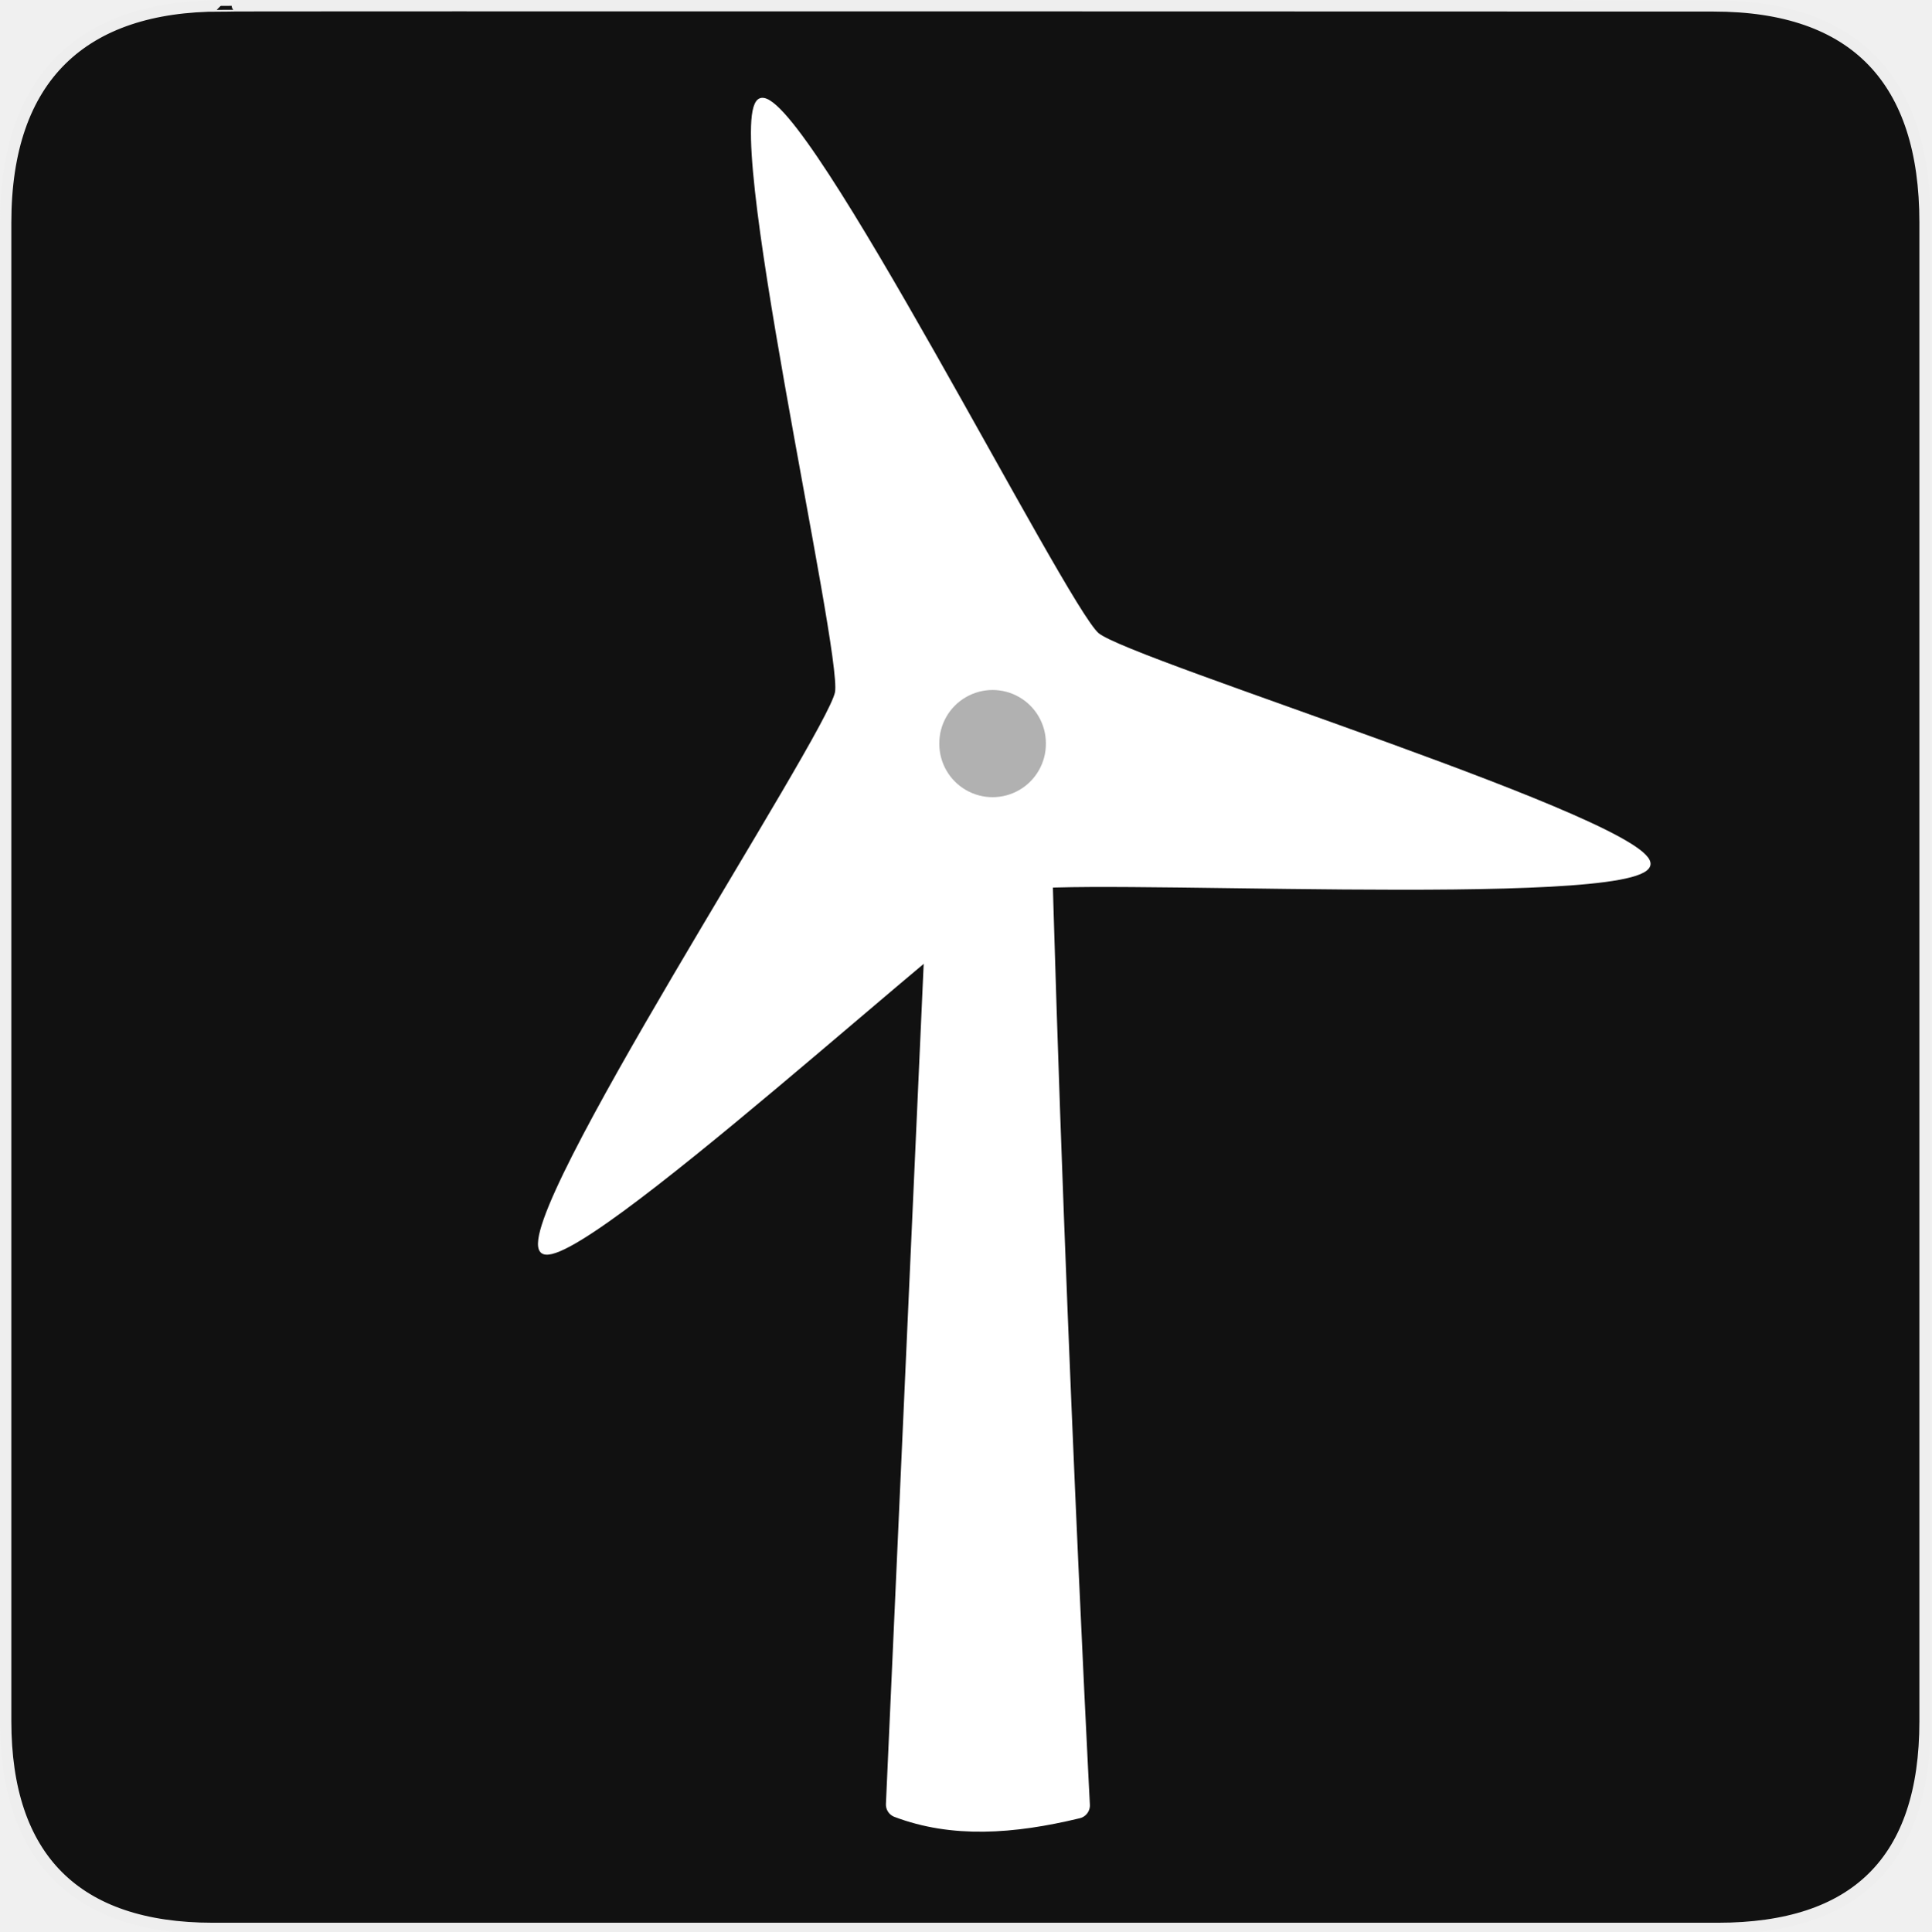
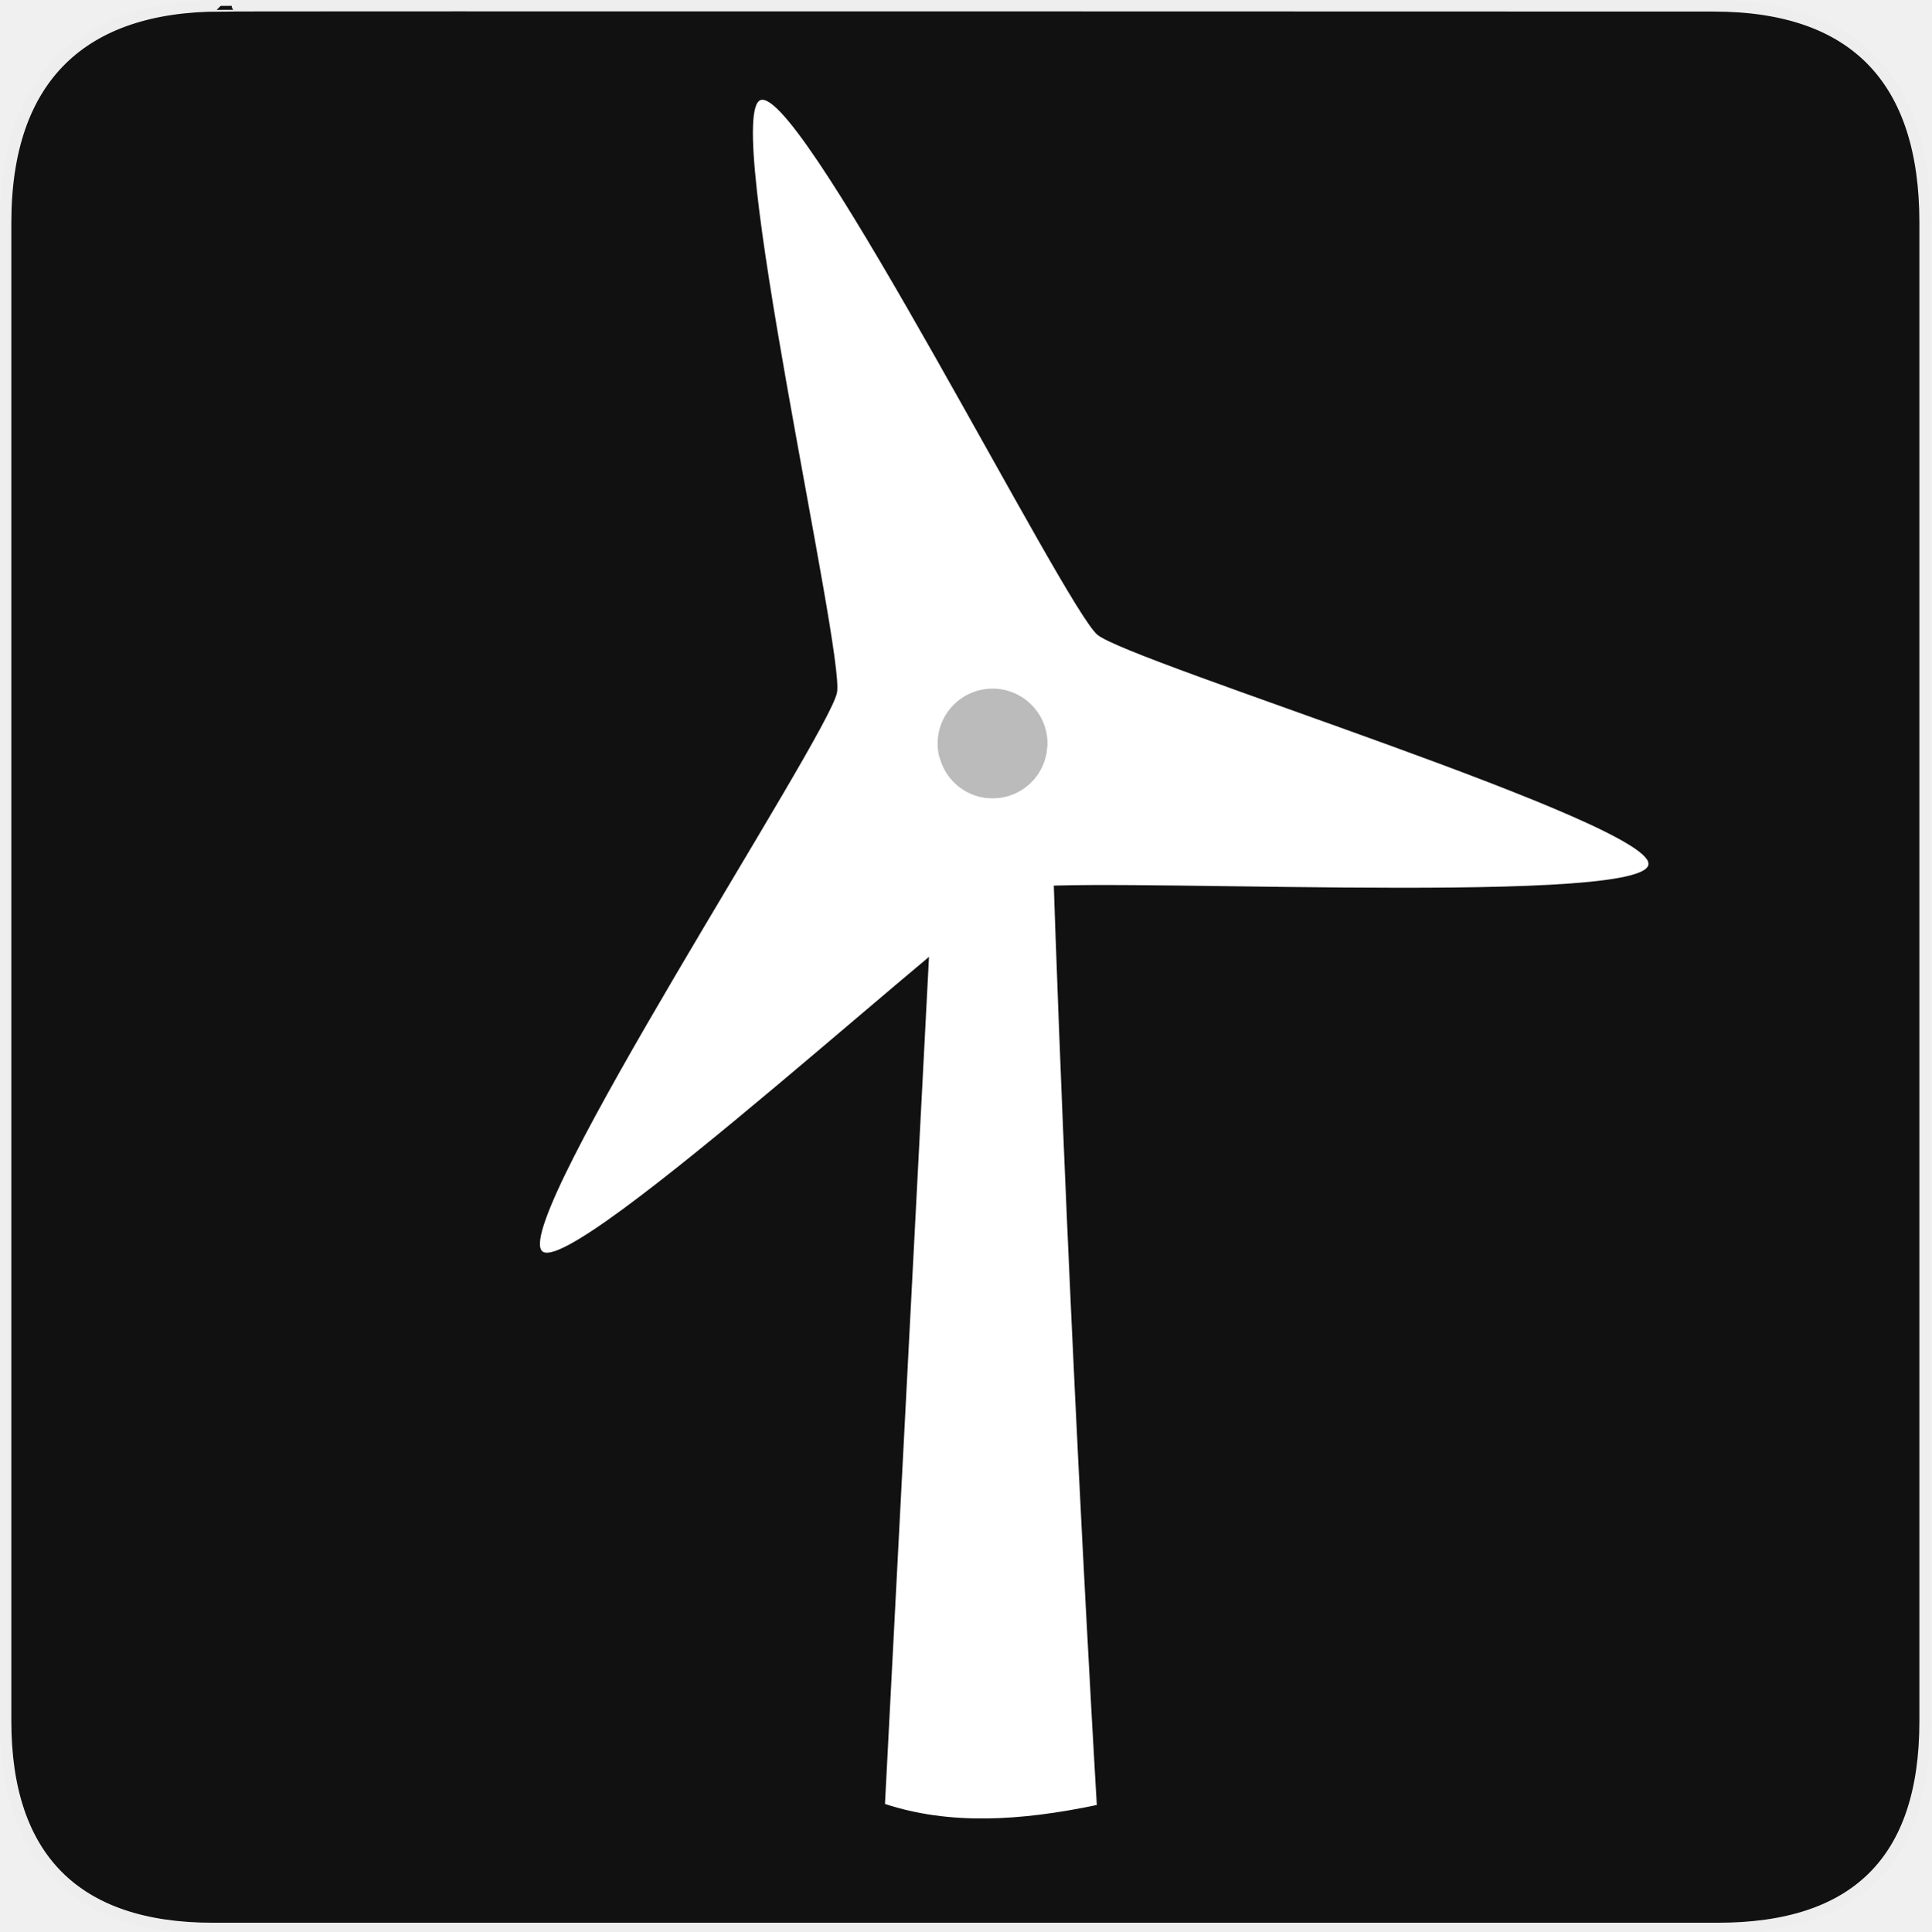
<svg xmlns="http://www.w3.org/2000/svg" xmlns:xlink="http://www.w3.org/1999/xlink" version="1.0" width="580" height="580" id="svg2">
  <defs id="defs4">
    <style type="text/css" id="style6">
   
    .fil0 {fill:#EF7900}
   
  </style>
    <linearGradient gradientUnits="userSpaceOnUse" y2="630.148" x2="474.02" y1="630.148" x1="251.277" id="linearGradient3834" xlink:href="#linearGradient3828" />
    <linearGradient id="linearGradient3828">
      <stop id="stop3830" offset="0" style="stop-color: rgb(204, 204, 204); stop-opacity: 0;" />
      <stop style="stop-color: rgb(204, 204, 204); stop-opacity: 0.655;" offset="0.125" id="stop3840" />
      <stop style="stop-color: rgb(204, 204, 204); stop-opacity: 1;" offset="0.5" id="stop3836" />
      <stop id="stop3832" offset="1" style="stop-color: rgb(204, 204, 204); stop-opacity: 0;" />
    </linearGradient>
  </defs>
  <g id="g1327">
    <path d="M 66.275,1.768 C 24.94,1.768 1.704,23.139 1.704,66.804 L 1.704,516.927 C 1.704,557.771 22.598,579.156 63.896,579.156 L 515.92,579.156 C 557.227,579.156 578.149,558.84 578.149,516.927 L 578.149,66.804 C 578.149,24.203 557.227,1.768 514.627,1.768 C 514.624,1.768 66.133,1.625 66.275,1.768 z" style="fill:#111111;stroke:#eeeeee;stroke-width:3.408" id="path1329" />
  </g>
-   <path style="fill:#ffffff;fill-opacity:1;stroke:#ffffff;stroke-width:7.935;stroke-linecap:round;stroke-linejoin:round;stroke-miterlimit:4;stroke-opacity:1;stroke-dasharray:none" d="m 286.47,176.244 -16.439,365.706 c 16.166,6.128 33.894,4.952 53.329,0.259 0,0 -10.43,-199.788 -13.224,-365.965 z" id="rect3947" />
-   <path style="fill:#ffffff;fill-opacity:1;fill-rule:evenodd;stroke:#ffffff;stroke-width:1.999;stroke-linecap:round;stroke-linejoin:miter;stroke-miterlimit:4;stroke-opacity:1;stroke-dasharray:none;stroke-dashoffset:0" id="path3051" d="M 150.293,544.789 C 128.328,547.031 29.682,276.251 14.76,259.977 0.643,244.581 -253.728,132.476 -245.175,113.419 -236.134,93.275 47.692,143.236 69.246,138.45 89.637,133.922 313.909,-30.317 326.136,-13.381 339.061,4.52 153.881,225.34 147.248,246.4 c -6.275,19.924 23.824,296.268 3.044,298.389 z" transform="matrix(-0.5971813,0.07017538,-0.07017538,-0.5971813,356.5873,344.8057)" />
-   <path style="fill:#b1b1b1;fill-opacity:1;fill-rule:evenodd;stroke:#ffffff;stroke-width:1.999;stroke-linecap:round;stroke-linejoin:miter;stroke-miterlimit:4;stroke-opacity:1;stroke-dasharray:none;stroke-dashoffset:0" id="path3053" d="m 399.439,293.779 a 33.287,33.287 0 1 1 -66.573,0 33.287,33.287 0 1 1 66.573,0 z" transform="matrix(0.495699,0,0,0.495699,116.6019,77.69187)" />
+   <path style="fill:#ffffff;fill-opacity:1;stroke:none" d="m 285.406,163.531 -2,38.625 c 3.583,-4.245 9.342,-7.031 15.875,-7.031 6.137,0 11.638,2.437 15.25,6.25 -0.329,-12.73 -0.457,-22.735 -0.698,-35.192 z m 29.688,58.812 c -0.167,0.195 -0.324,0.405 -0.5,0.594 0.003,0.126 0,0.249 0,0.375 0,9.113 -7.387,16.5 -16.5,16.5 -7.733,0 -14.181,-5.321 -15.969,-12.5 l -16.344,314.469 c 19.295,6.339 40.428,5.167 63.625,0.312 0,0 -9.777,-162.906 -14.312,-319.75 z" id="rect3947" />
+   <path style="fill:#ffffff;fill-opacity:1;fill-rule:evenodd;stroke:none;stroke-width:1.202;stroke-linecap:round;stroke-linejoin:miter;stroke-miterlimit:4;stroke-opacity:1;stroke-dasharray:none;stroke-dashoffset:0" d="M 228.906 29.969 C 228.797 29.972 228.695 29.977 228.594 30 C 216.333 32.725 253.724 195.662 251.375 208 C 248.892 221.042 153.776 365.904 162.75 375.688 C 171.24 384.943 293.671 271.135 305.531 267 C 318.067 262.629 491.046 272.539 495.031 259.875 C 498.802 247.894 339.042 198.797 329.531 190.594 C 319.557 181.99 242.764 29.537 228.906 29.969 z M 298.094 206.812 C 307.207 206.812 314.594 214.2 314.594 223.312 C 314.594 232.425 307.207 239.812 298.094 239.812 C 288.981 239.812 281.594 232.425 281.594 223.312 C 281.594 214.2 288.981 206.812 298.094 206.812 z " id="path3051" />
+   <path style="fill:#ffffff;fill-opacity:1;fill-rule:evenodd;stroke:#ffffff;stroke-width:1.999;stroke-linecap:round;stroke-linejoin:miter;stroke-miterlimit:4;stroke-opacity:1;stroke-dasharray:none;stroke-dashoffset:0;opacity:0.711" id="path3053-4" d="m 399.439,293.779 a 33.287,33.287 0 1 1 -66.573,0 33.287,33.287 0 1 1 66.573,0 z" transform="matrix(0.495699,0,0,0.495699,116.6019,77.69187)" />
</svg>
